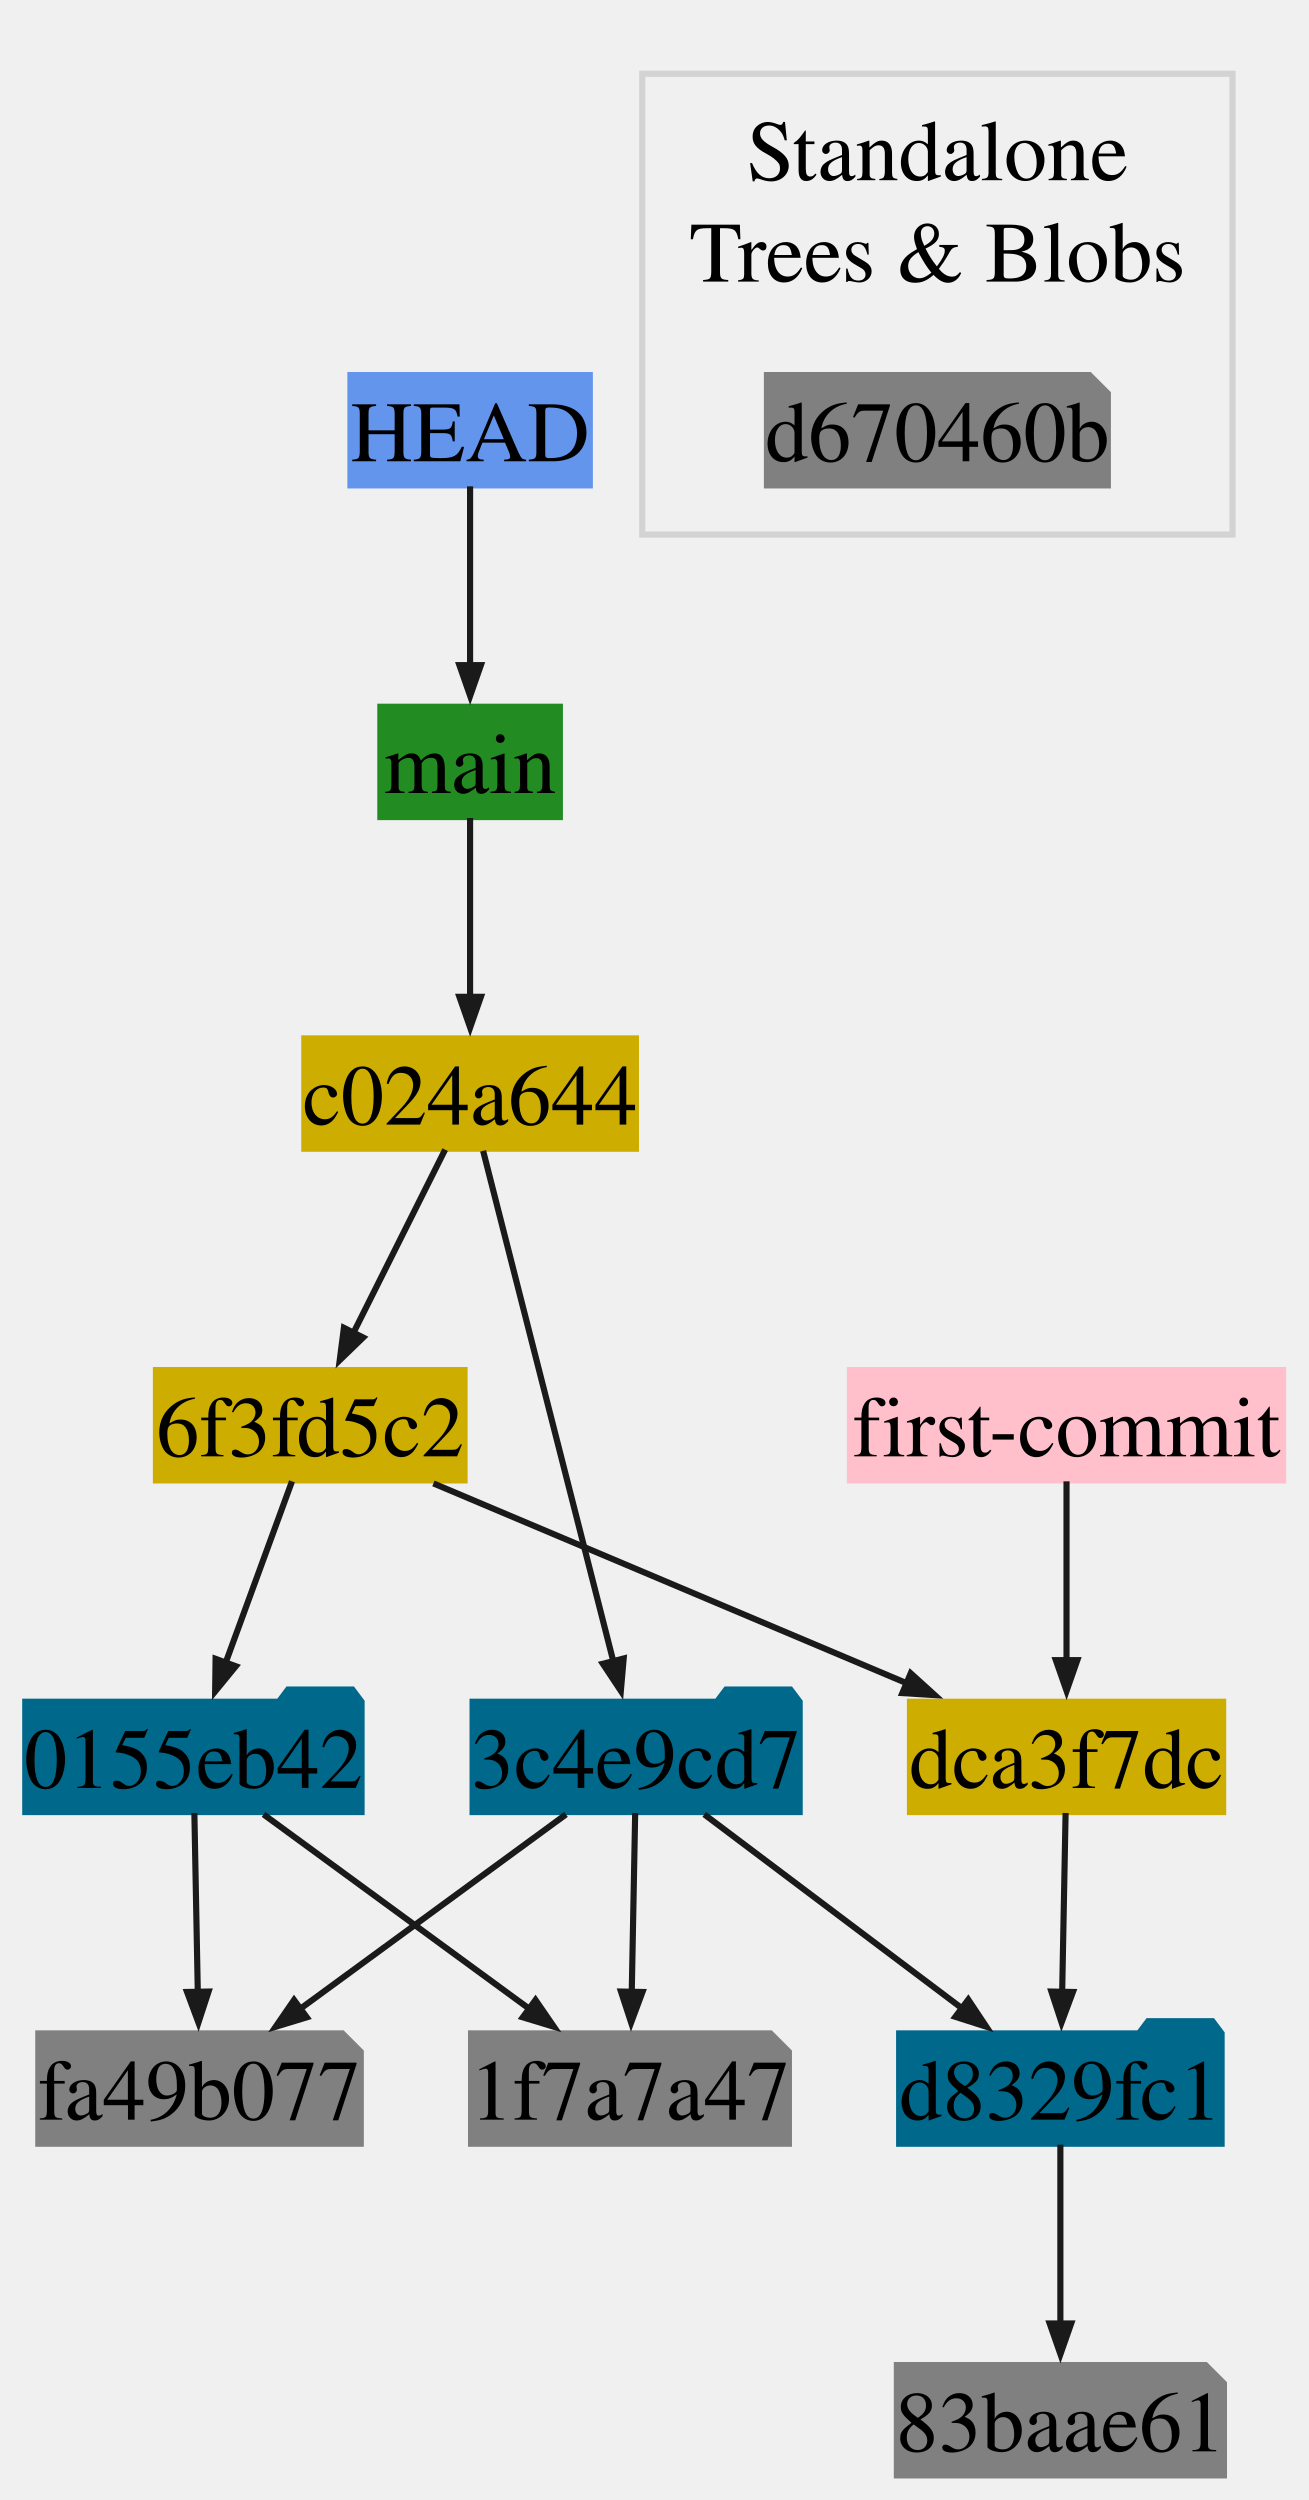
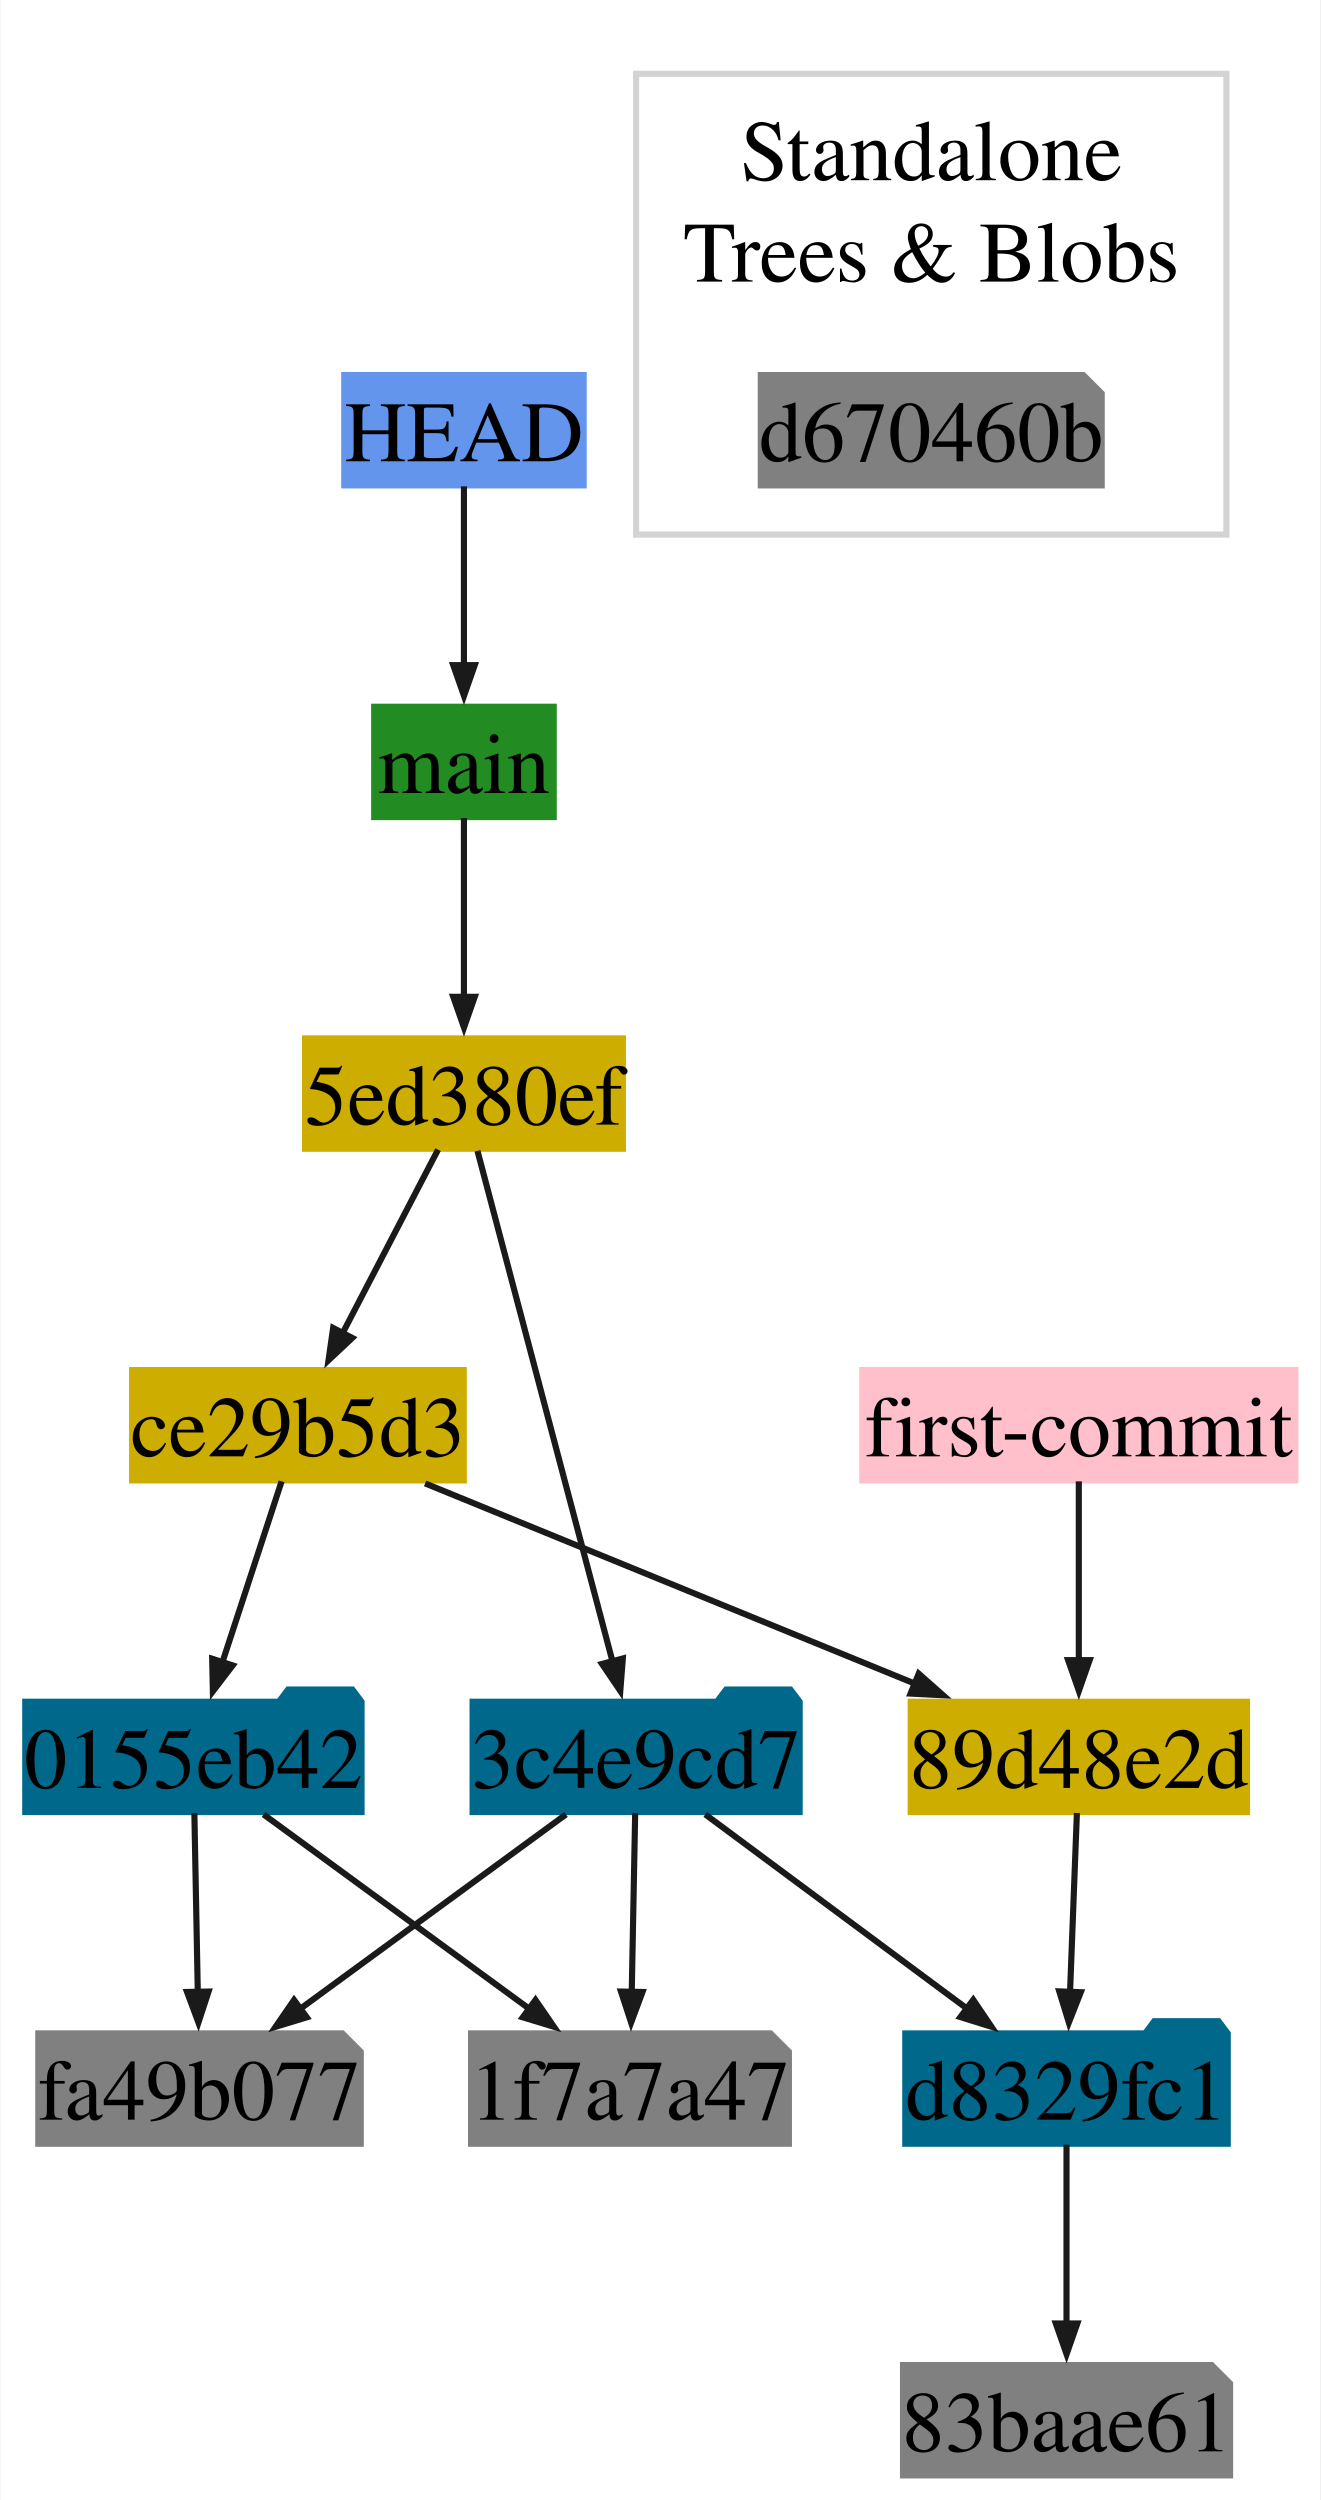
- <svg xmlns="http://www.w3.org/2000/svg" xmlns:xlink="http://www.w3.org/1999/xlink" width="213pt" height="407pt" viewBox="0.00 0.00 212.56 406.58">
+ <svg xmlns="http://www.w3.org/2000/svg" xmlns:xlink="http://www.w3.org/1999/xlink" width="215pt" height="407pt" viewBox="0.00 0.00 214.56 406.58">
  <g id="graph0" class="graph" transform="scale(1 1) rotate(0) translate(4 402.58)">
+     <polygon fill="white" stroke="none" points="-4,4 -4,-402.58 210.56,-402.58 210.56,4 -4,4" />
    <g id="clust1" class="cluster">
-       <polygon fill="none" stroke="lightgrey" points="100.34,-315.64 100.34,-390.58 196.34,-390.58 196.34,-315.64 100.34,-315.64" />
-       <text text-anchor="middle" x="148.34" y="-373.28" font-family="Times,serif" font-size="14.00">Standalone</text>
-       <text text-anchor="middle" x="148.34" y="-356.78" font-family="Times,serif" font-size="14.00">Trees &amp; Blobs</text>
+       <polygon fill="white" stroke="lightgrey" points="99.34,-315.64 99.34,-390.58 195.34,-390.58 195.34,-315.64 99.34,-315.64" />
+       <text text-anchor="middle" x="147.34" y="-373.28" font-family="Times,serif" font-size="14.00">Standalone</text>
+       <text text-anchor="middle" x="147.34" y="-356.78" font-family="Times,serif" font-size="14.00">Trees &amp; Blobs</text>
    </g>
    <g id="node1" class="node">
      <g id="a_node1">
        <a xlink:title="0155eb4229851634a0f03eb265b69f5a2d56f341">
          <polygon fill="#00688b" stroke="#00688b" points="54.69,-125.82 53.2,-127.81 42.73,-127.81 41.24,-125.82 0,-125.82 0,-107.88 54.69,-107.88 54.69,-125.82" />
          <text text-anchor="middle" x="27.34" y="-111.8" font-family="Times,serif" font-size="14.00">0155eb42</text>
        </a>
      </g>
    </g>
    <g id="node2" class="node">
      <g id="a_node2">
        <a xlink:title="test.txt">
          <polygon fill="gray" stroke="gray" points="121.2,-71.88 72.5,-71.88 72.5,-53.94 124.19,-53.94 124.19,-68.89 121.2,-71.88" />
          <polyline fill="none" stroke="gray" points="121.2,-71.88 121.2,-68.89" />
          <polyline fill="none" stroke="gray" points="124.19,-68.89 121.2,-68.89" />
          <text text-anchor="middle" x="98.34" y="-57.86" font-family="Times,serif" font-size="14.00">1f7a7a47</text>
        </a>
      </g>
    </g>
    <g id="edge1" class="edge">
      <path fill="none" stroke="#1a1a1a" d="M38.75,-107.5C50.52,-98.9 68.97,-85.4 82.22,-75.7" />
      <polygon fill="#1a1a1a" stroke="#1a1a1a" points="82.98,-77.32 85.98,-72.96 80.91,-74.5 82.98,-77.32" />
    </g>
    <g id="node10" class="node">
      <g id="a_node10">
        <a xlink:title="new.txt">
          <polygon fill="gray" stroke="gray" points="51.57,-71.88 2.12,-71.88 2.12,-53.94 54.56,-53.94 54.56,-68.89 51.57,-71.88" />
          <polyline fill="none" stroke="gray" points="51.57,-71.88 51.57,-68.89" />
          <polyline fill="none" stroke="gray" points="54.56,-68.89 51.57,-68.89" />
          <text text-anchor="middle" x="28.34" y="-57.86" font-family="Times,serif" font-size="14.00">fa49b077</text>
        </a>
      </g>
    </g>
    <g id="edge2" class="edge">
      <path fill="none" stroke="#1a1a1a" d="M27.5,-107.73C27.65,-99.93 27.88,-87.95 28.06,-78.49" />
      <polygon fill="#1a1a1a" stroke="#1a1a1a" points="29.81,-78.69 28.16,-73.65 26.31,-78.62 29.81,-78.69" />
    </g>
    <g id="node3" class="node">
      <g id="a_node3">
        <a xlink:title="3c4e9cd789d88d8d89c1073707c3585e41b0e614">
          <polygon fill="#00688b" stroke="#00688b" points="125.94,-125.82 124.44,-127.81 113.98,-127.81 112.48,-125.82 72.75,-125.82 72.75,-107.88 125.94,-107.88 125.94,-125.82" />
          <text text-anchor="middle" x="99.34" y="-111.8" font-family="Times,serif" font-size="14.00">3c4e9cd7</text>
        </a>
      </g>
    </g>
    <g id="edge3" class="edge">
      <path fill="none" stroke="#1a1a1a" d="M99.19,-107.73C99.04,-99.93 98.81,-87.95 98.63,-78.49" />
      <polygon fill="#1a1a1a" stroke="#1a1a1a" points="100.38,-78.62 98.53,-73.65 96.88,-78.69 100.38,-78.62" />
    </g>
-     <g id="node8" class="node">
-       <g id="a_node8">
+     <g id="node9" class="node">
+       <g id="a_node9">
        <a xlink:title="bak">
-           <polygon fill="#00688b" stroke="#00688b" points="194.56,-71.88 193.07,-73.87 182.61,-73.87 181.11,-71.88 142.12,-71.88 142.12,-53.94 194.56,-53.94 194.56,-71.88" />
-           <text text-anchor="middle" x="168.34" y="-57.86" font-family="Times,serif" font-size="14.00">d8329fc1</text>
+           <polygon fill="#00688b" stroke="#00688b" points="195.56,-71.88 194.07,-73.87 183.61,-73.87 182.11,-71.88 143.12,-71.88 143.12,-53.94 195.56,-53.94 195.56,-71.88" />
+           <text text-anchor="middle" x="169.34" y="-57.86" font-family="Times,serif" font-size="14.00">d8329fc1</text>
        </a>
      </g>
    </g>
    <g id="edge4" class="edge">
-       <path fill="none" stroke="#1a1a1a" d="M110.43,-107.5C121.76,-98.97 139.48,-85.64 152.34,-75.96" />
-       <polygon fill="#1a1a1a" stroke="#1a1a1a" points="153.36,-77.38 156.3,-72.97 151.26,-74.58 153.36,-77.38" />
+       <path fill="none" stroke="#1a1a1a" d="M110.59,-107.5C122.19,-98.9 140.38,-85.4 153.45,-75.7" />
+       <polygon fill="#1a1a1a" stroke="#1a1a1a" points="154.17,-77.35 157.14,-72.96 152.08,-74.54 154.17,-77.35" />
    </g>
    <g id="edge5" class="edge">
      <path fill="none" stroke="#1a1a1a" d="M87.94,-107.5C76.17,-98.9 57.72,-85.4 44.47,-75.7" />
      <polygon fill="#1a1a1a" stroke="#1a1a1a" points="45.78,-74.5 40.71,-72.96 43.71,-77.32 45.78,-74.5" />
    </g>
    <g id="node4" class="node">
      <g id="a_node4">
-         <a xlink:title="author: First Last &lt;first.last.mail.com&gt;&#10;Sat Mar 22 19:36:17 2025 +0100&#10;committer: Nom Prenom &lt;nom.prenom@mail.com&gt;&#10;Sat Mar 22 19:36:17 2025 +0100&#10;&#10;Second commit">
-           <polygon fill="#cdad00" stroke="#cdad00" points="71.44,-179.76 21.25,-179.76 21.25,-161.82 71.44,-161.82 71.44,-179.76" />
-           <text text-anchor="middle" x="46.34" y="-165.74" font-family="Times,serif" font-size="14.00">6f3fd5c2</text>
+         <a xlink:title="author: First Last &lt;first.last.mail.com&gt;&#10;Wed Mar 26 21:28:54 2025 +0100&#10;committer: Nom Prenom &lt;nom.prenom@mail.com&gt;&#10;Wed Mar 26 21:28:54 2025 +0100&#10;&#10;Third commit">
+           <polygon fill="#cdad00" stroke="#cdad00" points="97.19,-233.7 45.5,-233.7 45.5,-215.76 97.19,-215.76 97.19,-233.7" />
+           <text text-anchor="middle" x="71.34" y="-219.68" font-family="Times,serif" font-size="14.00">5ed380ef</text>
        </a>
      </g>
    </g>
    <g id="edge6" class="edge">
-       <path fill="none" stroke="#1a1a1a" d="M43.38,-161.67C40.49,-153.79 36.05,-141.66 32.58,-132.15" />
-       <polygon fill="#1a1a1a" stroke="#1a1a1a" points="34.24,-131.6 30.88,-127.5 30.95,-132.8 34.24,-131.6" />
+       <path fill="none" stroke="#1a1a1a" d="M73.54,-215.42C78.31,-197.41 89.63,-154.57 95.57,-132.13" />
+       <polygon fill="#1a1a1a" stroke="#1a1a1a" points="97.18,-132.86 96.77,-127.58 93.8,-131.97 97.18,-132.86" />
    </g>
-     <g id="node9" class="node">
-       <g id="a_node9">
-         <a xlink:title="author: First Last &lt;first.last.mail.com&gt;&#10;Sat Mar 22 19:36:17 2025 +0100&#10;committer: Nom Prenom &lt;nom.prenom@mail.com&gt;&#10;Sat Mar 22 19:36:17 2025 +0100&#10;&#10;First commit">
-           <polygon fill="#cdad00" stroke="#cdad00" points="194.81,-125.82 143.88,-125.82 143.88,-107.88 194.81,-107.88 194.81,-125.82" />
-           <text text-anchor="middle" x="169.34" y="-111.8" font-family="Times,serif" font-size="14.00">dca3f7dc</text>
+     <g id="node8" class="node">
+       <g id="a_node8">
+         <a xlink:title="author: First Last &lt;first.last.mail.com&gt;&#10;Wed Mar 26 21:28:54 2025 +0100&#10;committer: Nom Prenom &lt;nom.prenom@mail.com&gt;&#10;Wed Mar 26 21:28:54 2025 +0100&#10;&#10;Second commit">
+           <polygon fill="#cdad00" stroke="#cdad00" points="71.31,-179.76 17.38,-179.76 17.38,-161.82 71.31,-161.82 71.31,-179.76" />
+           <text text-anchor="middle" x="44.34" y="-165.74" font-family="Times,serif" font-size="14.00">ce29b5d3</text>
        </a>
      </g>
    </g>
    <g id="edge7" class="edge">
-       <path fill="none" stroke="#1a1a1a" d="M66.38,-161.33C87.38,-152.46 120.44,-138.5 143.42,-128.8" />
-       <polygon fill="#1a1a1a" stroke="#1a1a1a" points="144,-130.45 147.92,-126.9 142.64,-127.23 144,-130.45" />
+       <path fill="none" stroke="#1a1a1a" d="M67.13,-215.61C62.95,-207.58 56.48,-195.13 51.5,-185.55" />
+       <polygon fill="#1a1a1a" stroke="#1a1a1a" points="53.18,-184.99 49.32,-181.36 50.07,-186.61 53.18,-184.99" />
    </g>
    <g id="node5" class="node">
      <g id="a_node5">
        <a xlink:title="test.txt">
-           <polygon fill="gray" stroke="gray" points="191.95,-17.94 141.75,-17.94 141.75,0 194.94,0 194.94,-14.95 191.95,-17.94" />
-           <polyline fill="none" stroke="gray" points="191.95,-17.94 191.95,-14.95" />
-           <polyline fill="none" stroke="gray" points="194.94,-14.95 191.95,-14.95" />
-           <text text-anchor="middle" x="168.34" y="-3.92" font-family="Times,serif" font-size="14.00">83baae61</text>
+           <polygon fill="gray" stroke="gray" points="192.95,-17.94 142.75,-17.94 142.75,0 195.94,0 195.94,-14.95 192.95,-17.94" />
+           <polyline fill="none" stroke="gray" points="192.95,-17.94 192.95,-14.95" />
+           <polyline fill="none" stroke="gray" points="195.94,-14.95 192.95,-14.95" />
+           <text text-anchor="middle" x="169.34" y="-3.92" font-family="Times,serif" font-size="14.00">83baae61</text>
        </a>
      </g>
    </g>
    <g id="node6" class="node">
      <g id="a_node6">
+         <a xlink:title="author: First Last &lt;first.last.mail.com&gt;&#10;Wed Mar 26 21:28:54 2025 +0100&#10;committer: Nom Prenom &lt;nom.prenom@mail.com&gt;&#10;Wed Mar 26 21:28:54 2025 +0100&#10;&#10;First commit">
+           <polygon fill="#cdad00" stroke="#cdad00" points="198.69,-125.82 144,-125.82 144,-107.88 198.69,-107.88 198.69,-125.82" />
+           <text text-anchor="middle" x="171.34" y="-111.8" font-family="Times,serif" font-size="14.00">89d48e2d</text>
+         </a>
+       </g>
+     </g>
+     <g id="edge9" class="edge">
+       <path fill="none" stroke="#1a1a1a" d="M171.03,-107.73C170.73,-99.93 170.27,-87.95 169.91,-78.49" />
+       <polygon fill="#1a1a1a" stroke="#1a1a1a" points="171.66,-78.58 169.72,-73.65 168.16,-78.72 171.66,-78.58" />
+     </g>
+     <g id="node7" class="node">
+       <g id="a_node7">
        <a xlink:title="main">
-           <polygon fill="cornflowerblue" stroke="cornflowerblue" points="91.81,-341.58 52.88,-341.58 52.88,-323.64 91.81,-323.64 91.81,-341.58" />
-           <text text-anchor="middle" x="72.34" y="-327.56" font-family="Times,serif" font-size="14.00">HEAD</text>
+           <polygon fill="cornflowerblue" stroke="cornflowerblue" points="90.81,-341.58 51.88,-341.58 51.88,-323.64 90.81,-323.64 90.81,-341.58" />
+           <text text-anchor="middle" x="71.34" y="-327.56" font-family="Times,serif" font-size="14.00">HEAD</text>
        </a>
      </g>
    </g>
    <g id="node12" class="node">
      <g id="a_node12">
        <a xlink:title="-&gt; None">
-           <polygon fill="forestgreen" stroke="forestgreen" points="86.94,-287.64 57.75,-287.64 57.75,-269.7 86.94,-269.7 86.94,-287.64" />
-           <text text-anchor="middle" x="72.34" y="-273.62" font-family="Times,serif" font-size="14.00">main</text>
-         </a>
-       </g>
-     </g>
-     <g id="edge9" class="edge">
-       <path fill="none" stroke="#1a1a1a" d="M72.34,-323.49C72.34,-315.69 72.34,-303.71 72.34,-294.25" />
-       <polygon fill="#1a1a1a" stroke="#1a1a1a" points="74.1,-294.41 72.35,-289.41 70.6,-294.41 74.1,-294.41" />
-     </g>
-     <g id="node7" class="node">
-       <g id="a_node7">
-         <a xlink:title="author: First Last &lt;first.last.mail.com&gt;&#10;Sat Mar 22 19:36:17 2025 +0100&#10;committer: Nom Prenom &lt;nom.prenom@mail.com&gt;&#10;Sat Mar 22 19:36:17 2025 +0100&#10;&#10;Third commit">
-           <polygon fill="#cdad00" stroke="#cdad00" points="99.31,-233.7 45.38,-233.7 45.38,-215.76 99.31,-215.76 99.31,-233.7" />
-           <text text-anchor="middle" x="72.34" y="-219.68" font-family="Times,serif" font-size="14.00">c024a644</text>
+           <polygon fill="forestgreen" stroke="forestgreen" points="85.94,-287.64 56.75,-287.64 56.75,-269.7 85.94,-269.7 85.94,-287.64" />
+           <text text-anchor="middle" x="71.34" y="-273.62" font-family="Times,serif" font-size="14.00">main</text>
        </a>
      </g>
    </g>
    <g id="edge10" class="edge">
-       <path fill="none" stroke="#1a1a1a" d="M74.46,-215.42C79.04,-197.48 89.89,-154.94 95.63,-132.42" />
-       <polygon fill="#1a1a1a" stroke="#1a1a1a" points="97.32,-132.86 96.86,-127.59 93.93,-132 97.32,-132.86" />
+       <path fill="none" stroke="#1a1a1a" d="M71.34,-323.49C71.34,-315.69 71.34,-303.71 71.34,-294.25" />
+       <polygon fill="#1a1a1a" stroke="#1a1a1a" points="73.1,-294.41 71.35,-289.41 69.6,-294.41 73.1,-294.41" />
    </g>
    <g id="edge11" class="edge">
-       <path fill="none" stroke="#1a1a1a" d="M68.28,-215.61C64.3,-207.66 58.15,-195.36 53.37,-185.82" />
-       <polygon fill="#1a1a1a" stroke="#1a1a1a" points="54.95,-185.06 51.14,-181.37 51.82,-186.63 54.95,-185.06" />
+       <path fill="none" stroke="#1a1a1a" d="M41.69,-161.67C39.11,-153.79 35.14,-141.66 32.03,-132.15" />
+       <polygon fill="#1a1a1a" stroke="#1a1a1a" points="33.73,-131.73 30.51,-127.52 30.4,-132.81 33.73,-131.73" />
    </g>
    <g id="edge12" class="edge">
-       <path fill="none" stroke="#1a1a1a" d="M168.34,-53.79C168.34,-45.99 168.34,-34.01 168.34,-24.55" />
-       <polygon fill="#1a1a1a" stroke="#1a1a1a" points="170.1,-24.71 168.35,-19.71 166.6,-24.71 170.1,-24.71" />
+       <path fill="none" stroke="#1a1a1a" d="M65.03,-161.33C86.8,-152.43 121.14,-138.38 144.88,-128.68" />
+       <polygon fill="#1a1a1a" stroke="#1a1a1a" points="145.3,-130.39 149.27,-126.88 143.98,-127.15 145.3,-130.39" />
    </g>
    <g id="edge13" class="edge">
-       <path fill="none" stroke="#1a1a1a" d="M169.19,-107.73C169.04,-99.93 168.81,-87.95 168.63,-78.49" />
-       <polygon fill="#1a1a1a" stroke="#1a1a1a" points="170.38,-78.62 168.53,-73.65 166.88,-78.69 170.38,-78.62" />
+       <path fill="none" stroke="#1a1a1a" d="M169.34,-53.79C169.34,-45.99 169.34,-34.01 169.34,-24.55" />
+       <polygon fill="#1a1a1a" stroke="#1a1a1a" points="171.1,-24.71 169.35,-19.71 167.6,-24.71 171.1,-24.71" />
    </g>
    <g id="node11" class="node">
      <g id="a_node11">
-         <a xlink:title="Dimitar Dimitrov &lt;mail.mitko@gmail.com&gt;&#10;Sat Mar 22 19:36:18 2025 +0100&#10;&#10;First commit&#10;">
-           <polygon fill="pink" stroke="pink" points="204.56,-179.76 134.12,-179.76 134.12,-161.82 204.56,-161.82 204.56,-179.76" />
-           <text text-anchor="middle" x="169.34" y="-165.74" font-family="Times,serif" font-size="14.00">first-commit</text>
+         <a xlink:title="Dimitar Dimitrov &lt;mail.mitko@gmail.com&gt;&#10;Wed Mar 26 21:28:54 2025 +0100&#10;&#10;First commit&#10;">
+           <polygon fill="pink" stroke="pink" points="206.56,-179.76 136.12,-179.76 136.12,-161.82 206.56,-161.82 206.56,-179.76" />
+           <text text-anchor="middle" x="171.34" y="-165.74" font-family="Times,serif" font-size="14.00">first-commit</text>
        </a>
      </g>
    </g>
    <g id="edge8" class="edge">
-       <path fill="none" stroke="#1a1a1a" d="M169.34,-161.67C169.34,-153.87 169.34,-141.89 169.34,-132.43" />
-       <polygon fill="#1a1a1a" stroke="#1a1a1a" points="171.1,-132.59 169.35,-127.59 167.6,-132.59 171.1,-132.59" />
+       <path fill="none" stroke="#1a1a1a" d="M171.34,-161.67C171.34,-153.87 171.34,-141.89 171.34,-132.43" />
+       <polygon fill="#1a1a1a" stroke="#1a1a1a" points="173.1,-132.59 171.35,-127.59 169.6,-132.59 173.1,-132.59" />
    </g>
    <g id="edge14" class="edge">
-       <path fill="none" stroke="#1a1a1a" d="M72.34,-269.55C72.34,-261.75 72.34,-249.77 72.34,-240.31" />
-       <polygon fill="#1a1a1a" stroke="#1a1a1a" points="74.1,-240.47 72.35,-235.47 70.6,-240.47 74.1,-240.47" />
+       <path fill="none" stroke="#1a1a1a" d="M71.34,-269.55C71.34,-261.75 71.34,-249.77 71.34,-240.31" />
+       <polygon fill="#1a1a1a" stroke="#1a1a1a" points="73.1,-240.47 71.35,-235.47 69.6,-240.47 73.1,-240.47" />
    </g>
    <g id="node13" class="node">
      <g id="a_node13">
        <a xlink:title="d670460b4b4aece5915caf5c68d12f560a9fe3e4">
-           <polygon fill="gray" stroke="gray" points="173.07,-341.58 120.62,-341.58 120.62,-323.64 176.06,-323.64 176.06,-338.59 173.07,-341.58" />
-           <polyline fill="none" stroke="gray" points="173.07,-341.58 173.07,-338.59" />
-           <polyline fill="none" stroke="gray" points="176.06,-338.59 173.07,-338.59" />
-           <text text-anchor="middle" x="148.34" y="-327.56" font-family="Times,serif" font-size="14.00">d670460b</text>
+           <polygon fill="gray" stroke="gray" points="172.07,-341.58 119.62,-341.58 119.62,-323.64 175.06,-323.64 175.06,-338.59 172.07,-341.58" />
+           <polyline fill="none" stroke="gray" points="172.07,-341.58 172.07,-338.59" />
+           <polyline fill="none" stroke="gray" points="175.06,-338.59 172.07,-338.59" />
+           <text text-anchor="middle" x="147.34" y="-327.56" font-family="Times,serif" font-size="14.00">d670460b</text>
        </a>
      </g>
    </g>
  </g>
</svg>
